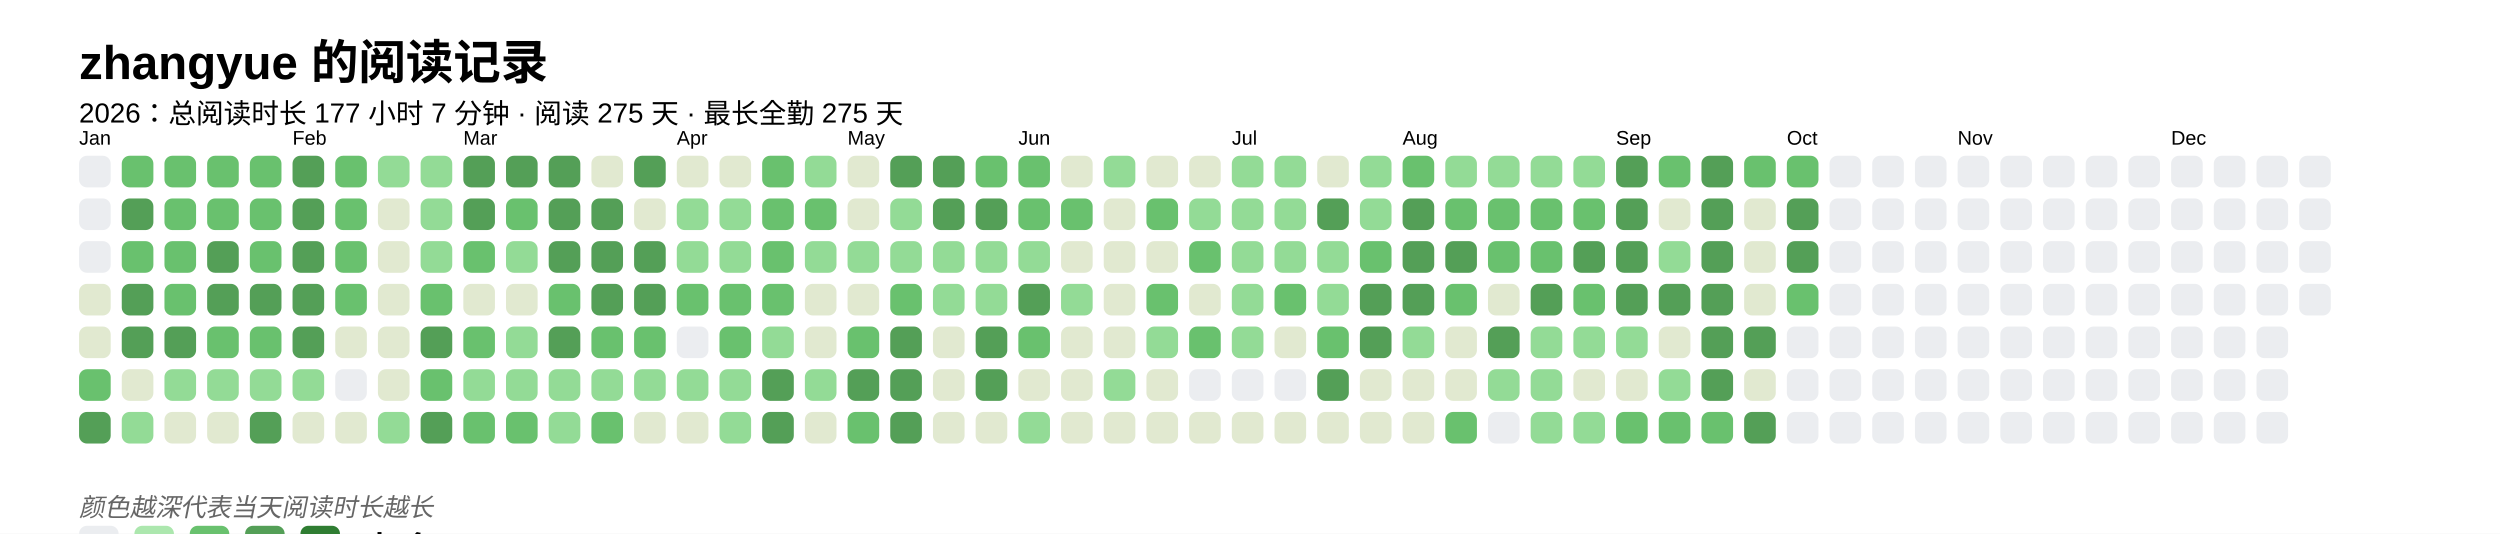
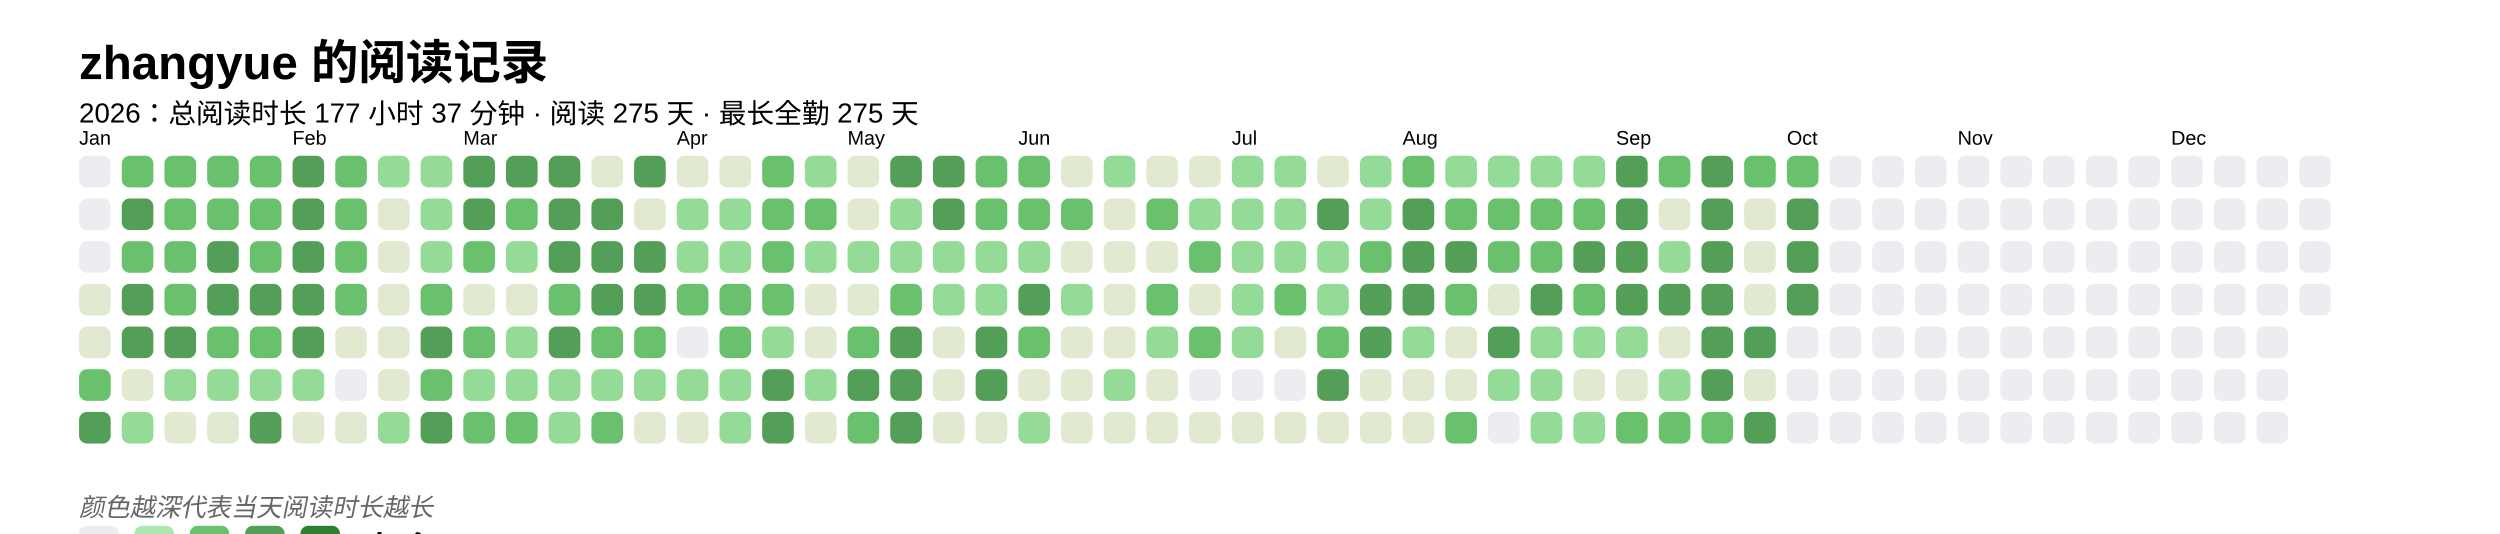
<svg xmlns="http://www.w3.org/2000/svg" baseProfile="full" height="67.5mm" version="1.1" viewBox="0,0,316.2,67.5" width="316.2mm">
  <defs />
  <rect fill="#FFFFFF" height="67.5" width="316.2" x="0" y="0" />
  <text fill="#000000" style="font-size:6px; font-family:Arial; font-weight:bold;" x="10" y="10">zhangyue 的阅读记录</text>
-   <text fill="#000000" style="font-size:3.5px; font-family:Arial;" x="10" y="15.5">2026：总阅读时长 177 小时 7 分钟 · 阅读 275 天 · 最长全勤 275 天</text>
+   <text fill="#000000" style="font-size:3.5px; font-family:Arial;" x="10" y="15.5">2026：总阅读时长 177 小时 37 分钟 · 阅读 275 天 · 最长全勤 275 天</text>
  <text fill="#000000" style="font-size:2.5px; font-family:Arial" x="10" y="18.3">Jan</text>
  <rect fill="#EBEDF0" height="4" rx="1" ry="1" width="4" x="10" y="19.7" />
  <rect fill="#EBEDF0" height="4" rx="1" ry="1" width="4" x="10" y="25.1" />
  <rect fill="#EBEDF0" height="4" rx="1" ry="1" width="4" x="10" y="30.5" />
  <rect fill="#e1e9d0" height="4" rx="1" ry="1" width="4" x="10" y="35.9" />
  <rect fill="#e1e9d0" height="4" rx="1" ry="1" width="4" x="10" y="41.3" />
  <rect fill="#69C16E" height="4" rx="1" ry="1" width="4" x="10" y="46.7" />
  <rect fill="#549F57" height="4" rx="1" ry="1" width="4" x="10" y="52.1" />
  <rect fill="#69C16E" height="4" rx="1" ry="1" width="4" x="15.4" y="19.7" />
  <rect fill="#549F57" height="4" rx="1" ry="1" width="4" x="15.4" y="25.1" />
  <rect fill="#69C16E" height="4" rx="1" ry="1" width="4" x="15.4" y="30.5" />
  <rect fill="#549F57" height="4" rx="1" ry="1" width="4" x="15.4" y="35.9" />
  <rect fill="#549F57" height="4" rx="1" ry="1" width="4" x="15.4" y="41.3" />
  <rect fill="#e1e9d0" height="4" rx="1" ry="1" width="4" x="15.4" y="46.7" />
  <rect fill="#93db96" height="4" rx="1" ry="1" width="4" x="15.4" y="52.1" />
  <rect fill="#69C16E" height="4" rx="1" ry="1" width="4" x="20.8" y="19.7" />
  <rect fill="#69C16E" height="4" rx="1" ry="1" width="4" x="20.8" y="25.1" />
  <rect fill="#69C16E" height="4" rx="1" ry="1" width="4" x="20.8" y="30.5" />
  <rect fill="#69C16E" height="4" rx="1" ry="1" width="4" x="20.8" y="35.9" />
  <rect fill="#549F57" height="4" rx="1" ry="1" width="4" x="20.8" y="41.3" />
  <rect fill="#93db96" height="4" rx="1" ry="1" width="4" x="20.8" y="46.7" />
  <rect fill="#e1e9d0" height="4" rx="1" ry="1" width="4" x="20.8" y="52.1" />
  <rect fill="#69C16E" height="4" rx="1" ry="1" width="4" x="26.2" y="19.7" />
  <rect fill="#69C16E" height="4" rx="1" ry="1" width="4" x="26.2" y="25.1" />
  <rect fill="#549F57" height="4" rx="1" ry="1" width="4" x="26.2" y="30.5" />
  <rect fill="#549F57" height="4" rx="1" ry="1" width="4" x="26.2" y="35.9" />
  <rect fill="#69C16E" height="4" rx="1" ry="1" width="4" x="26.2" y="41.3" />
  <rect fill="#93db96" height="4" rx="1" ry="1" width="4" x="26.2" y="46.7" />
  <rect fill="#e1e9d0" height="4" rx="1" ry="1" width="4" x="26.2" y="52.1" />
  <rect fill="#69C16E" height="4" rx="1" ry="1" width="4" x="31.6" y="19.7" />
  <rect fill="#69C16E" height="4" rx="1" ry="1" width="4" x="31.6" y="25.1" />
  <rect fill="#69C16E" height="4" rx="1" ry="1" width="4" x="31.6" y="30.5" />
  <rect fill="#549F57" height="4" rx="1" ry="1" width="4" x="31.6" y="35.9" />
  <rect fill="#69C16E" height="4" rx="1" ry="1" width="4" x="31.6" y="41.3" />
  <rect fill="#93db96" height="4" rx="1" ry="1" width="4" x="31.6" y="46.7" />
  <rect fill="#549F57" height="4" rx="1" ry="1" width="4" x="31.6" y="52.1" />
  <text fill="#000000" style="font-size:2.5px; font-family:Arial" x="37.0" y="18.3">Feb</text>
  <rect fill="#549F57" height="4" rx="1" ry="1" width="4" x="37.0" y="19.7" />
  <rect fill="#549F57" height="4" rx="1" ry="1" width="4" x="37.0" y="25.1" />
  <rect fill="#549F57" height="4" rx="1" ry="1" width="4" x="37.0" y="30.5" />
  <rect fill="#549F57" height="4" rx="1" ry="1" width="4" x="37.0" y="35.9" />
  <rect fill="#549F57" height="4" rx="1" ry="1" width="4" x="37.0" y="41.3" />
  <rect fill="#93db96" height="4" rx="1" ry="1" width="4" x="37.0" y="46.7" />
  <rect fill="#e1e9d0" height="4" rx="1" ry="1" width="4" x="37.0" y="52.1" />
  <rect fill="#69C16E" height="4" rx="1" ry="1" width="4" x="42.4" y="19.7" />
  <rect fill="#69C16E" height="4" rx="1" ry="1" width="4" x="42.4" y="25.1" />
  <rect fill="#69C16E" height="4" rx="1" ry="1" width="4" x="42.4" y="30.5" />
  <rect fill="#69C16E" height="4" rx="1" ry="1" width="4" x="42.4" y="35.9" />
  <rect fill="#e1e9d0" height="4" rx="1" ry="1" width="4" x="42.4" y="41.3" />
  <rect fill="#EBEDF0" height="4" rx="1" ry="1" width="4" x="42.4" y="46.7" />
  <rect fill="#e1e9d0" height="4" rx="1" ry="1" width="4" x="42.4" y="52.1" />
  <rect fill="#93db96" height="4" rx="1" ry="1" width="4" x="47.8" y="19.7" />
  <rect fill="#e1e9d0" height="4" rx="1" ry="1" width="4" x="47.8" y="25.1" />
  <rect fill="#e1e9d0" height="4" rx="1" ry="1" width="4" x="47.8" y="30.5" />
  <rect fill="#e1e9d0" height="4" rx="1" ry="1" width="4" x="47.8" y="35.9" />
  <rect fill="#e1e9d0" height="4" rx="1" ry="1" width="4" x="47.8" y="41.3" />
  <rect fill="#e1e9d0" height="4" rx="1" ry="1" width="4" x="47.8" y="46.7" />
  <rect fill="#93db96" height="4" rx="1" ry="1" width="4" x="47.8" y="52.1" />
  <rect fill="#93db96" height="4" rx="1" ry="1" width="4" x="53.2" y="19.7" />
  <rect fill="#93db96" height="4" rx="1" ry="1" width="4" x="53.2" y="25.1" />
  <rect fill="#93db96" height="4" rx="1" ry="1" width="4" x="53.2" y="30.5" />
  <rect fill="#69C16E" height="4" rx="1" ry="1" width="4" x="53.2" y="35.9" />
  <rect fill="#549F57" height="4" rx="1" ry="1" width="4" x="53.2" y="41.3" />
  <rect fill="#69C16E" height="4" rx="1" ry="1" width="4" x="53.2" y="46.7" />
  <rect fill="#549F57" height="4" rx="1" ry="1" width="4" x="53.2" y="52.1" />
  <text fill="#000000" style="font-size:2.5px; font-family:Arial" x="58.6" y="18.3">Mar</text>
  <rect fill="#549F57" height="4" rx="1" ry="1" width="4" x="58.6" y="19.7" />
  <rect fill="#549F57" height="4" rx="1" ry="1" width="4" x="58.6" y="25.1" />
  <rect fill="#69C16E" height="4" rx="1" ry="1" width="4" x="58.6" y="30.5" />
  <rect fill="#e1e9d0" height="4" rx="1" ry="1" width="4" x="58.6" y="35.9" />
  <rect fill="#69C16E" height="4" rx="1" ry="1" width="4" x="58.6" y="41.3" />
  <rect fill="#93db96" height="4" rx="1" ry="1" width="4" x="58.6" y="46.7" />
  <rect fill="#69C16E" height="4" rx="1" ry="1" width="4" x="58.6" y="52.1" />
  <rect fill="#549F57" height="4" rx="1" ry="1" width="4" x="64" y="19.7" />
  <rect fill="#69C16E" height="4" rx="1" ry="1" width="4" x="64" y="25.1" />
  <rect fill="#93db96" height="4" rx="1" ry="1" width="4" x="64" y="30.5" />
  <rect fill="#e1e9d0" height="4" rx="1" ry="1" width="4" x="64" y="35.9" />
  <rect fill="#93db96" height="4" rx="1" ry="1" width="4" x="64" y="41.3" />
  <rect fill="#93db96" height="4" rx="1" ry="1" width="4" x="64" y="46.7" />
  <rect fill="#69C16E" height="4" rx="1" ry="1" width="4" x="64" y="52.1" />
  <rect fill="#549F57" height="4" rx="1" ry="1" width="4" x="69.4" y="19.7" />
  <rect fill="#549F57" height="4" rx="1" ry="1" width="4" x="69.4" y="25.1" />
  <rect fill="#549F57" height="4" rx="1" ry="1" width="4" x="69.4" y="30.5" />
  <rect fill="#69C16E" height="4" rx="1" ry="1" width="4" x="69.4" y="35.9" />
  <rect fill="#549F57" height="4" rx="1" ry="1" width="4" x="69.4" y="41.3" />
  <rect fill="#93db96" height="4" rx="1" ry="1" width="4" x="69.4" y="46.7" />
  <rect fill="#93db96" height="4" rx="1" ry="1" width="4" x="69.4" y="52.1" />
  <rect fill="#e1e9d0" height="4" rx="1" ry="1" width="4" x="74.8" y="19.7" />
  <rect fill="#549F57" height="4" rx="1" ry="1" width="4" x="74.8" y="25.1" />
  <rect fill="#549F57" height="4" rx="1" ry="1" width="4" x="74.8" y="30.5" />
  <rect fill="#549F57" height="4" rx="1" ry="1" width="4" x="74.8" y="35.9" />
  <rect fill="#69C16E" height="4" rx="1" ry="1" width="4" x="74.8" y="41.3" />
  <rect fill="#93db96" height="4" rx="1" ry="1" width="4" x="74.8" y="46.7" />
  <rect fill="#69C16E" height="4" rx="1" ry="1" width="4" x="74.8" y="52.1" />
  <rect fill="#549F57" height="4" rx="1" ry="1" width="4" x="80.2" y="19.7" />
  <rect fill="#e1e9d0" height="4" rx="1" ry="1" width="4" x="80.2" y="25.1" />
  <rect fill="#549F57" height="4" rx="1" ry="1" width="4" x="80.2" y="30.5" />
  <rect fill="#549F57" height="4" rx="1" ry="1" width="4" x="80.2" y="35.9" />
  <rect fill="#69C16E" height="4" rx="1" ry="1" width="4" x="80.2" y="41.3" />
  <rect fill="#93db96" height="4" rx="1" ry="1" width="4" x="80.2" y="46.7" />
  <rect fill="#e1e9d0" height="4" rx="1" ry="1" width="4" x="80.2" y="52.1" />
  <text fill="#000000" style="font-size:2.5px; font-family:Arial" x="85.6" y="18.3">Apr</text>
  <rect fill="#e1e9d0" height="4" rx="1" ry="1" width="4" x="85.6" y="19.7" />
  <rect fill="#93db96" height="4" rx="1" ry="1" width="4" x="85.6" y="25.1" />
  <rect fill="#93db96" height="4" rx="1" ry="1" width="4" x="85.6" y="30.5" />
  <rect fill="#69C16E" height="4" rx="1" ry="1" width="4" x="85.6" y="35.9" />
  <rect fill="#EBEDF0" height="4" rx="1" ry="1" width="4" x="85.6" y="41.3" />
  <rect fill="#93db96" height="4" rx="1" ry="1" width="4" x="85.6" y="46.7" />
  <rect fill="#e1e9d0" height="4" rx="1" ry="1" width="4" x="85.6" y="52.1" />
  <rect fill="#e1e9d0" height="4" rx="1" ry="1" width="4" x="91" y="19.7" />
  <rect fill="#93db96" height="4" rx="1" ry="1" width="4" x="91" y="25.1" />
  <rect fill="#93db96" height="4" rx="1" ry="1" width="4" x="91" y="30.5" />
  <rect fill="#69C16E" height="4" rx="1" ry="1" width="4" x="91" y="35.9" />
  <rect fill="#69C16E" height="4" rx="1" ry="1" width="4" x="91" y="41.3" />
  <rect fill="#93db96" height="4" rx="1" ry="1" width="4" x="91" y="46.7" />
  <rect fill="#93db96" height="4" rx="1" ry="1" width="4" x="91" y="52.1" />
  <rect fill="#69C16E" height="4" rx="1" ry="1" width="4" x="96.4" y="19.7" />
  <rect fill="#69C16E" height="4" rx="1" ry="1" width="4" x="96.4" y="25.1" />
  <rect fill="#69C16E" height="4" rx="1" ry="1" width="4" x="96.4" y="30.5" />
  <rect fill="#69C16E" height="4" rx="1" ry="1" width="4" x="96.4" y="35.9" />
  <rect fill="#93db96" height="4" rx="1" ry="1" width="4" x="96.4" y="41.3" />
  <rect fill="#549F57" height="4" rx="1" ry="1" width="4" x="96.4" y="46.7" />
  <rect fill="#549F57" height="4" rx="1" ry="1" width="4" x="96.4" y="52.1" />
  <rect fill="#93db96" height="4" rx="1" ry="1" width="4" x="101.8" y="19.7" />
  <rect fill="#69C16E" height="4" rx="1" ry="1" width="4" x="101.8" y="25.1" />
  <rect fill="#93db96" height="4" rx="1" ry="1" width="4" x="101.8" y="30.5" />
  <rect fill="#e1e9d0" height="4" rx="1" ry="1" width="4" x="101.8" y="35.9" />
  <rect fill="#e1e9d0" height="4" rx="1" ry="1" width="4" x="101.8" y="41.3" />
  <rect fill="#93db96" height="4" rx="1" ry="1" width="4" x="101.8" y="46.7" />
  <rect fill="#e1e9d0" height="4" rx="1" ry="1" width="4" x="101.8" y="52.1" />
  <text fill="#000000" style="font-size:2.5px; font-family:Arial" x="107.2" y="18.3">May</text>
  <rect fill="#e1e9d0" height="4" rx="1" ry="1" width="4" x="107.2" y="19.7" />
  <rect fill="#e1e9d0" height="4" rx="1" ry="1" width="4" x="107.2" y="25.1" />
  <rect fill="#93db96" height="4" rx="1" ry="1" width="4" x="107.2" y="30.5" />
  <rect fill="#e1e9d0" height="4" rx="1" ry="1" width="4" x="107.2" y="35.9" />
  <rect fill="#69C16E" height="4" rx="1" ry="1" width="4" x="107.2" y="41.3" />
  <rect fill="#549F57" height="4" rx="1" ry="1" width="4" x="107.2" y="46.7" />
  <rect fill="#69C16E" height="4" rx="1" ry="1" width="4" x="107.2" y="52.1" />
  <rect fill="#549F57" height="4" rx="1" ry="1" width="4" x="112.6" y="19.7" />
  <rect fill="#93db96" height="4" rx="1" ry="1" width="4" x="112.6" y="25.1" />
  <rect fill="#93db96" height="4" rx="1" ry="1" width="4" x="112.6" y="30.5" />
  <rect fill="#69C16E" height="4" rx="1" ry="1" width="4" x="112.6" y="35.9" />
  <rect fill="#549F57" height="4" rx="1" ry="1" width="4" x="112.6" y="41.3" />
  <rect fill="#549F57" height="4" rx="1" ry="1" width="4" x="112.6" y="46.7" />
  <rect fill="#549F57" height="4" rx="1" ry="1" width="4" x="112.6" y="52.1" />
  <rect fill="#549F57" height="4" rx="1" ry="1" width="4" x="118" y="19.7" />
  <rect fill="#549F57" height="4" rx="1" ry="1" width="4" x="118" y="25.1" />
  <rect fill="#93db96" height="4" rx="1" ry="1" width="4" x="118" y="30.5" />
  <rect fill="#93db96" height="4" rx="1" ry="1" width="4" x="118" y="35.9" />
  <rect fill="#e1e9d0" height="4" rx="1" ry="1" width="4" x="118" y="41.3" />
  <rect fill="#e1e9d0" height="4" rx="1" ry="1" width="4" x="118" y="46.7" />
  <rect fill="#e1e9d0" height="4" rx="1" ry="1" width="4" x="118" y="52.1" />
  <rect fill="#69C16E" height="4" rx="1" ry="1" width="4" x="123.4" y="19.7" />
-   <rect fill="#549F57" height="4" rx="1" ry="1" width="4" x="123.4" y="25.1" />
+   <rect fill="#69C16E" height="4" rx="1" ry="1" width="4" x="123.4" y="25.1" />
  <rect fill="#93db96" height="4" rx="1" ry="1" width="4" x="123.4" y="30.5" />
  <rect fill="#93db96" height="4" rx="1" ry="1" width="4" x="123.4" y="35.9" />
  <rect fill="#549F57" height="4" rx="1" ry="1" width="4" x="123.4" y="41.3" />
  <rect fill="#549F57" height="4" rx="1" ry="1" width="4" x="123.4" y="46.7" />
  <rect fill="#e1e9d0" height="4" rx="1" ry="1" width="4" x="123.4" y="52.1" />
  <text fill="#000000" style="font-size:2.5px; font-family:Arial" x="128.8" y="18.3">Jun</text>
  <rect fill="#69C16E" height="4" rx="1" ry="1" width="4" x="128.8" y="19.7" />
  <rect fill="#69C16E" height="4" rx="1" ry="1" width="4" x="128.8" y="25.1" />
  <rect fill="#93db96" height="4" rx="1" ry="1" width="4" x="128.8" y="30.5" />
  <rect fill="#549F57" height="4" rx="1" ry="1" width="4" x="128.8" y="35.9" />
  <rect fill="#69C16E" height="4" rx="1" ry="1" width="4" x="128.8" y="41.3" />
  <rect fill="#e1e9d0" height="4" rx="1" ry="1" width="4" x="128.8" y="46.7" />
  <rect fill="#93db96" height="4" rx="1" ry="1" width="4" x="128.8" y="52.1" />
  <rect fill="#e1e9d0" height="4" rx="1" ry="1" width="4" x="134.2" y="19.7" />
  <rect fill="#69C16E" height="4" rx="1" ry="1" width="4" x="134.2" y="25.1" />
  <rect fill="#e1e9d0" height="4" rx="1" ry="1" width="4" x="134.2" y="30.5" />
  <rect fill="#93db96" height="4" rx="1" ry="1" width="4" x="134.2" y="35.9" />
  <rect fill="#e1e9d0" height="4" rx="1" ry="1" width="4" x="134.2" y="41.3" />
  <rect fill="#e1e9d0" height="4" rx="1" ry="1" width="4" x="134.2" y="46.7" />
  <rect fill="#e1e9d0" height="4" rx="1" ry="1" width="4" x="134.2" y="52.1" />
  <rect fill="#93db96" height="4" rx="1" ry="1" width="4" x="139.6" y="19.7" />
  <rect fill="#e1e9d0" height="4" rx="1" ry="1" width="4" x="139.6" y="25.1" />
  <rect fill="#e1e9d0" height="4" rx="1" ry="1" width="4" x="139.6" y="30.5" />
  <rect fill="#e1e9d0" height="4" rx="1" ry="1" width="4" x="139.6" y="35.9" />
  <rect fill="#e1e9d0" height="4" rx="1" ry="1" width="4" x="139.6" y="41.3" />
  <rect fill="#93db96" height="4" rx="1" ry="1" width="4" x="139.6" y="46.7" />
  <rect fill="#e1e9d0" height="4" rx="1" ry="1" width="4" x="139.6" y="52.1" />
  <rect fill="#e1e9d0" height="4" rx="1" ry="1" width="4" x="145" y="19.7" />
  <rect fill="#69C16E" height="4" rx="1" ry="1" width="4" x="145" y="25.1" />
  <rect fill="#e1e9d0" height="4" rx="1" ry="1" width="4" x="145" y="30.5" />
  <rect fill="#69C16E" height="4" rx="1" ry="1" width="4" x="145" y="35.9" />
  <rect fill="#93db96" height="4" rx="1" ry="1" width="4" x="145" y="41.3" />
  <rect fill="#e1e9d0" height="4" rx="1" ry="1" width="4" x="145" y="46.7" />
  <rect fill="#e1e9d0" height="4" rx="1" ry="1" width="4" x="145" y="52.1" />
  <rect fill="#e1e9d0" height="4" rx="1" ry="1" width="4" x="150.4" y="19.7" />
  <rect fill="#93db96" height="4" rx="1" ry="1" width="4" x="150.4" y="25.1" />
  <rect fill="#69C16E" height="4" rx="1" ry="1" width="4" x="150.4" y="30.5" />
  <rect fill="#e1e9d0" height="4" rx="1" ry="1" width="4" x="150.4" y="35.9" />
  <rect fill="#69C16E" height="4" rx="1" ry="1" width="4" x="150.4" y="41.3" />
  <rect fill="#EBEDF0" height="4" rx="1" ry="1" width="4" x="150.4" y="46.7" />
  <rect fill="#e1e9d0" height="4" rx="1" ry="1" width="4" x="150.4" y="52.1" />
  <text fill="#000000" style="font-size:2.5px; font-family:Arial" x="155.8" y="18.3">Jul</text>
  <rect fill="#93db96" height="4" rx="1" ry="1" width="4" x="155.8" y="19.7" />
  <rect fill="#93db96" height="4" rx="1" ry="1" width="4" x="155.8" y="25.1" />
  <rect fill="#93db96" height="4" rx="1" ry="1" width="4" x="155.8" y="30.5" />
  <rect fill="#93db96" height="4" rx="1" ry="1" width="4" x="155.8" y="35.9" />
  <rect fill="#93db96" height="4" rx="1" ry="1" width="4" x="155.8" y="41.3" />
  <rect fill="#EBEDF0" height="4" rx="1" ry="1" width="4" x="155.8" y="46.7" />
  <rect fill="#e1e9d0" height="4" rx="1" ry="1" width="4" x="155.8" y="52.1" />
  <rect fill="#93db96" height="4" rx="1" ry="1" width="4" x="161.2" y="19.7" />
  <rect fill="#93db96" height="4" rx="1" ry="1" width="4" x="161.2" y="25.1" />
  <rect fill="#93db96" height="4" rx="1" ry="1" width="4" x="161.2" y="30.5" />
  <rect fill="#69C16E" height="4" rx="1" ry="1" width="4" x="161.2" y="35.9" />
  <rect fill="#e1e9d0" height="4" rx="1" ry="1" width="4" x="161.2" y="41.3" />
  <rect fill="#EBEDF0" height="4" rx="1" ry="1" width="4" x="161.2" y="46.7" />
  <rect fill="#e1e9d0" height="4" rx="1" ry="1" width="4" x="161.2" y="52.1" />
  <rect fill="#e1e9d0" height="4" rx="1" ry="1" width="4" x="166.6" y="19.7" />
  <rect fill="#549F57" height="4" rx="1" ry="1" width="4" x="166.6" y="25.1" />
  <rect fill="#93db96" height="4" rx="1" ry="1" width="4" x="166.6" y="30.5" />
  <rect fill="#93db96" height="4" rx="1" ry="1" width="4" x="166.6" y="35.9" />
  <rect fill="#69C16E" height="4" rx="1" ry="1" width="4" x="166.6" y="41.3" />
  <rect fill="#549F57" height="4" rx="1" ry="1" width="4" x="166.6" y="46.7" />
  <rect fill="#e1e9d0" height="4" rx="1" ry="1" width="4" x="166.6" y="52.1" />
  <rect fill="#93db96" height="4" rx="1" ry="1" width="4" x="172" y="19.7" />
  <rect fill="#93db96" height="4" rx="1" ry="1" width="4" x="172" y="25.1" />
  <rect fill="#69C16E" height="4" rx="1" ry="1" width="4" x="172" y="30.5" />
  <rect fill="#549F57" height="4" rx="1" ry="1" width="4" x="172" y="35.9" />
  <rect fill="#549F57" height="4" rx="1" ry="1" width="4" x="172" y="41.3" />
  <rect fill="#e1e9d0" height="4" rx="1" ry="1" width="4" x="172" y="46.7" />
  <rect fill="#e1e9d0" height="4" rx="1" ry="1" width="4" x="172" y="52.1" />
  <text fill="#000000" style="font-size:2.5px; font-family:Arial" x="177.4" y="18.3">Aug</text>
  <rect fill="#69C16E" height="4" rx="1" ry="1" width="4" x="177.4" y="19.7" />
  <rect fill="#549F57" height="4" rx="1" ry="1" width="4" x="177.4" y="25.1" />
  <rect fill="#549F57" height="4" rx="1" ry="1" width="4" x="177.4" y="30.5" />
  <rect fill="#549F57" height="4" rx="1" ry="1" width="4" x="177.4" y="35.9" />
  <rect fill="#93db96" height="4" rx="1" ry="1" width="4" x="177.4" y="41.3" />
  <rect fill="#e1e9d0" height="4" rx="1" ry="1" width="4" x="177.4" y="46.7" />
  <rect fill="#e1e9d0" height="4" rx="1" ry="1" width="4" x="177.4" y="52.1" />
  <rect fill="#93db96" height="4" rx="1" ry="1" width="4" x="182.8" y="19.7" />
  <rect fill="#69C16E" height="4" rx="1" ry="1" width="4" x="182.8" y="25.1" />
  <rect fill="#549F57" height="4" rx="1" ry="1" width="4" x="182.8" y="30.5" />
  <rect fill="#69C16E" height="4" rx="1" ry="1" width="4" x="182.8" y="35.9" />
  <rect fill="#e1e9d0" height="4" rx="1" ry="1" width="4" x="182.8" y="41.3" />
  <rect fill="#e1e9d0" height="4" rx="1" ry="1" width="4" x="182.8" y="46.7" />
  <rect fill="#69C16E" height="4" rx="1" ry="1" width="4" x="182.8" y="52.1" />
  <rect fill="#93db96" height="4" rx="1" ry="1" width="4" x="188.2" y="19.7" />
  <rect fill="#69C16E" height="4" rx="1" ry="1" width="4" x="188.2" y="25.1" />
  <rect fill="#69C16E" height="4" rx="1" ry="1" width="4" x="188.2" y="30.5" />
  <rect fill="#e1e9d0" height="4" rx="1" ry="1" width="4" x="188.2" y="35.9" />
  <rect fill="#549F57" height="4" rx="1" ry="1" width="4" x="188.2" y="41.3" />
  <rect fill="#93db96" height="4" rx="1" ry="1" width="4" x="188.2" y="46.7" />
  <rect fill="#EBEDF0" height="4" rx="1" ry="1" width="4" x="188.2" y="52.1" />
  <rect fill="#93db96" height="4" rx="1" ry="1" width="4" x="193.6" y="19.7" />
  <rect fill="#69C16E" height="4" rx="1" ry="1" width="4" x="193.6" y="25.1" />
  <rect fill="#69C16E" height="4" rx="1" ry="1" width="4" x="193.6" y="30.5" />
  <rect fill="#549F57" height="4" rx="1" ry="1" width="4" x="193.6" y="35.9" />
  <rect fill="#93db96" height="4" rx="1" ry="1" width="4" x="193.6" y="41.3" />
  <rect fill="#93db96" height="4" rx="1" ry="1" width="4" x="193.6" y="46.7" />
  <rect fill="#93db96" height="4" rx="1" ry="1" width="4" x="193.6" y="52.1" />
  <rect fill="#93db96" height="4" rx="1" ry="1" width="4" x="199" y="19.7" />
  <rect fill="#69C16E" height="4" rx="1" ry="1" width="4" x="199" y="25.1" />
  <rect fill="#549F57" height="4" rx="1" ry="1" width="4" x="199" y="30.5" />
  <rect fill="#69C16E" height="4" rx="1" ry="1" width="4" x="199" y="35.9" />
  <rect fill="#93db96" height="4" rx="1" ry="1" width="4" x="199" y="41.3" />
  <rect fill="#e1e9d0" height="4" rx="1" ry="1" width="4" x="199" y="46.7" />
  <rect fill="#93db96" height="4" rx="1" ry="1" width="4" x="199" y="52.1" />
  <text fill="#000000" style="font-size:2.5px; font-family:Arial" x="204.4" y="18.3">Sep</text>
  <rect fill="#549F57" height="4" rx="1" ry="1" width="4" x="204.4" y="19.7" />
  <rect fill="#549F57" height="4" rx="1" ry="1" width="4" x="204.4" y="25.1" />
  <rect fill="#549F57" height="4" rx="1" ry="1" width="4" x="204.4" y="30.5" />
  <rect fill="#549F57" height="4" rx="1" ry="1" width="4" x="204.4" y="35.9" />
  <rect fill="#93db96" height="4" rx="1" ry="1" width="4" x="204.4" y="41.3" />
  <rect fill="#e1e9d0" height="4" rx="1" ry="1" width="4" x="204.4" y="46.7" />
  <rect fill="#69C16E" height="4" rx="1" ry="1" width="4" x="204.4" y="52.1" />
  <rect fill="#69C16E" height="4" rx="1" ry="1" width="4" x="209.8" y="19.7" />
  <rect fill="#e1e9d0" height="4" rx="1" ry="1" width="4" x="209.8" y="25.1" />
  <rect fill="#93db96" height="4" rx="1" ry="1" width="4" x="209.8" y="30.5" />
  <rect fill="#549F57" height="4" rx="1" ry="1" width="4" x="209.8" y="35.9" />
  <rect fill="#e1e9d0" height="4" rx="1" ry="1" width="4" x="209.8" y="41.3" />
  <rect fill="#93db96" height="4" rx="1" ry="1" width="4" x="209.8" y="46.7" />
  <rect fill="#69C16E" height="4" rx="1" ry="1" width="4" x="209.8" y="52.1" />
  <rect fill="#549F57" height="4" rx="1" ry="1" width="4" x="215.2" y="19.7" />
  <rect fill="#549F57" height="4" rx="1" ry="1" width="4" x="215.2" y="25.1" />
  <rect fill="#549F57" height="4" rx="1" ry="1" width="4" x="215.2" y="30.5" />
  <rect fill="#549F57" height="4" rx="1" ry="1" width="4" x="215.2" y="35.9" />
  <rect fill="#549F57" height="4" rx="1" ry="1" width="4" x="215.2" y="41.3" />
  <rect fill="#549F57" height="4" rx="1" ry="1" width="4" x="215.2" y="46.7" />
  <rect fill="#69C16E" height="4" rx="1" ry="1" width="4" x="215.2" y="52.1" />
  <rect fill="#69C16E" height="4" rx="1" ry="1" width="4" x="220.6" y="19.7" />
  <rect fill="#e1e9d0" height="4" rx="1" ry="1" width="4" x="220.6" y="25.1" />
  <rect fill="#e1e9d0" height="4" rx="1" ry="1" width="4" x="220.6" y="30.5" />
  <rect fill="#e1e9d0" height="4" rx="1" ry="1" width="4" x="220.6" y="35.9" />
  <rect fill="#549F57" height="4" rx="1" ry="1" width="4" x="220.6" y="41.3" />
  <rect fill="#e1e9d0" height="4" rx="1" ry="1" width="4" x="220.6" y="46.7" />
  <rect fill="#549F57" height="4" rx="1" ry="1" width="4" x="220.6" y="52.1" />
  <text fill="#000000" style="font-size:2.5px; font-family:Arial" x="226" y="18.3">Oct</text>
  <rect fill="#69C16E" height="4" rx="1" ry="1" width="4" x="226" y="19.7" />
  <rect fill="#549F57" height="4" rx="1" ry="1" width="4" x="226" y="25.1" />
  <rect fill="#549F57" height="4" rx="1" ry="1" width="4" x="226" y="30.5" />
-   <rect fill="#69C16E" height="4" rx="1" ry="1" width="4" x="226" y="35.9" />
+   <rect fill="#549F57" height="4" rx="1" ry="1" width="4" x="226" y="35.9" />
  <rect fill="#EBEDF0" height="4" rx="1" ry="1" width="4" x="226" y="41.3" />
  <rect fill="#EBEDF0" height="4" rx="1" ry="1" width="4" x="226" y="46.7" />
  <rect fill="#EBEDF0" height="4" rx="1" ry="1" width="4" x="226" y="52.1" />
  <rect fill="#EBEDF0" height="4" rx="1" ry="1" width="4" x="231.4" y="19.7" />
  <rect fill="#EBEDF0" height="4" rx="1" ry="1" width="4" x="231.4" y="25.1" />
  <rect fill="#EBEDF0" height="4" rx="1" ry="1" width="4" x="231.4" y="30.5" />
  <rect fill="#EBEDF0" height="4" rx="1" ry="1" width="4" x="231.4" y="35.9" />
  <rect fill="#EBEDF0" height="4" rx="1" ry="1" width="4" x="231.4" y="41.3" />
  <rect fill="#EBEDF0" height="4" rx="1" ry="1" width="4" x="231.4" y="46.7" />
  <rect fill="#EBEDF0" height="4" rx="1" ry="1" width="4" x="231.4" y="52.1" />
  <rect fill="#EBEDF0" height="4" rx="1" ry="1" width="4" x="236.8" y="19.7" />
  <rect fill="#EBEDF0" height="4" rx="1" ry="1" width="4" x="236.8" y="25.1" />
  <rect fill="#EBEDF0" height="4" rx="1" ry="1" width="4" x="236.8" y="30.5" />
  <rect fill="#EBEDF0" height="4" rx="1" ry="1" width="4" x="236.8" y="35.9" />
  <rect fill="#EBEDF0" height="4" rx="1" ry="1" width="4" x="236.8" y="41.3" />
  <rect fill="#EBEDF0" height="4" rx="1" ry="1" width="4" x="236.8" y="46.7" />
  <rect fill="#EBEDF0" height="4" rx="1" ry="1" width="4" x="236.8" y="52.1" />
  <rect fill="#EBEDF0" height="4" rx="1" ry="1" width="4" x="242.2" y="19.7" />
  <rect fill="#EBEDF0" height="4" rx="1" ry="1" width="4" x="242.2" y="25.1" />
  <rect fill="#EBEDF0" height="4" rx="1" ry="1" width="4" x="242.2" y="30.5" />
  <rect fill="#EBEDF0" height="4" rx="1" ry="1" width="4" x="242.2" y="35.9" />
  <rect fill="#EBEDF0" height="4" rx="1" ry="1" width="4" x="242.2" y="41.3" />
  <rect fill="#EBEDF0" height="4" rx="1" ry="1" width="4" x="242.2" y="46.7" />
  <rect fill="#EBEDF0" height="4" rx="1" ry="1" width="4" x="242.2" y="52.1" />
  <text fill="#000000" style="font-size:2.5px; font-family:Arial" x="247.6" y="18.3">Nov</text>
  <rect fill="#EBEDF0" height="4" rx="1" ry="1" width="4" x="247.6" y="19.7" />
  <rect fill="#EBEDF0" height="4" rx="1" ry="1" width="4" x="247.6" y="25.1" />
  <rect fill="#EBEDF0" height="4" rx="1" ry="1" width="4" x="247.6" y="30.5" />
  <rect fill="#EBEDF0" height="4" rx="1" ry="1" width="4" x="247.6" y="35.9" />
  <rect fill="#EBEDF0" height="4" rx="1" ry="1" width="4" x="247.6" y="41.3" />
  <rect fill="#EBEDF0" height="4" rx="1" ry="1" width="4" x="247.6" y="46.7" />
  <rect fill="#EBEDF0" height="4" rx="1" ry="1" width="4" x="247.6" y="52.1" />
  <rect fill="#EBEDF0" height="4" rx="1" ry="1" width="4" x="253" y="19.7" />
  <rect fill="#EBEDF0" height="4" rx="1" ry="1" width="4" x="253" y="25.1" />
  <rect fill="#EBEDF0" height="4" rx="1" ry="1" width="4" x="253" y="30.5" />
  <rect fill="#EBEDF0" height="4" rx="1" ry="1" width="4" x="253" y="35.9" />
  <rect fill="#EBEDF0" height="4" rx="1" ry="1" width="4" x="253" y="41.3" />
  <rect fill="#EBEDF0" height="4" rx="1" ry="1" width="4" x="253" y="46.7" />
  <rect fill="#EBEDF0" height="4" rx="1" ry="1" width="4" x="253" y="52.1" />
  <rect fill="#EBEDF0" height="4" rx="1" ry="1" width="4" x="258.4" y="19.7" />
  <rect fill="#EBEDF0" height="4" rx="1" ry="1" width="4" x="258.4" y="25.1" />
  <rect fill="#EBEDF0" height="4" rx="1" ry="1" width="4" x="258.4" y="30.5" />
  <rect fill="#EBEDF0" height="4" rx="1" ry="1" width="4" x="258.4" y="35.9" />
  <rect fill="#EBEDF0" height="4" rx="1" ry="1" width="4" x="258.4" y="41.3" />
  <rect fill="#EBEDF0" height="4" rx="1" ry="1" width="4" x="258.4" y="46.7" />
  <rect fill="#EBEDF0" height="4" rx="1" ry="1" width="4" x="258.4" y="52.1" />
  <rect fill="#EBEDF0" height="4" rx="1" ry="1" width="4" x="263.8" y="19.7" />
  <rect fill="#EBEDF0" height="4" rx="1" ry="1" width="4" x="263.8" y="25.1" />
  <rect fill="#EBEDF0" height="4" rx="1" ry="1" width="4" x="263.8" y="30.5" />
  <rect fill="#EBEDF0" height="4" rx="1" ry="1" width="4" x="263.8" y="35.9" />
  <rect fill="#EBEDF0" height="4" rx="1" ry="1" width="4" x="263.8" y="41.3" />
  <rect fill="#EBEDF0" height="4" rx="1" ry="1" width="4" x="263.8" y="46.7" />
  <rect fill="#EBEDF0" height="4" rx="1" ry="1" width="4" x="263.8" y="52.1" />
  <rect fill="#EBEDF0" height="4" rx="1" ry="1" width="4" x="269.2" y="19.7" />
  <rect fill="#EBEDF0" height="4" rx="1" ry="1" width="4" x="269.2" y="25.1" />
  <rect fill="#EBEDF0" height="4" rx="1" ry="1" width="4" x="269.2" y="30.5" />
  <rect fill="#EBEDF0" height="4" rx="1" ry="1" width="4" x="269.2" y="35.9" />
  <rect fill="#EBEDF0" height="4" rx="1" ry="1" width="4" x="269.2" y="41.3" />
  <rect fill="#EBEDF0" height="4" rx="1" ry="1" width="4" x="269.2" y="46.7" />
  <rect fill="#EBEDF0" height="4" rx="1" ry="1" width="4" x="269.2" y="52.1" />
  <text fill="#000000" style="font-size:2.5px; font-family:Arial" x="274.6" y="18.3">Dec</text>
  <rect fill="#EBEDF0" height="4" rx="1" ry="1" width="4" x="274.6" y="19.7" />
  <rect fill="#EBEDF0" height="4" rx="1" ry="1" width="4" x="274.6" y="25.1" />
  <rect fill="#EBEDF0" height="4" rx="1" ry="1" width="4" x="274.6" y="30.5" />
  <rect fill="#EBEDF0" height="4" rx="1" ry="1" width="4" x="274.6" y="35.9" />
  <rect fill="#EBEDF0" height="4" rx="1" ry="1" width="4" x="274.6" y="41.3" />
  <rect fill="#EBEDF0" height="4" rx="1" ry="1" width="4" x="274.6" y="46.7" />
  <rect fill="#EBEDF0" height="4" rx="1" ry="1" width="4" x="274.6" y="52.1" />
  <rect fill="#EBEDF0" height="4" rx="1" ry="1" width="4" x="280" y="19.7" />
  <rect fill="#EBEDF0" height="4" rx="1" ry="1" width="4" x="280" y="25.1" />
  <rect fill="#EBEDF0" height="4" rx="1" ry="1" width="4" x="280" y="30.5" />
  <rect fill="#EBEDF0" height="4" rx="1" ry="1" width="4" x="280" y="35.9" />
  <rect fill="#EBEDF0" height="4" rx="1" ry="1" width="4" x="280" y="41.3" />
  <rect fill="#EBEDF0" height="4" rx="1" ry="1" width="4" x="280" y="46.7" />
  <rect fill="#EBEDF0" height="4" rx="1" ry="1" width="4" x="280" y="52.1" />
  <rect fill="#EBEDF0" height="4" rx="1" ry="1" width="4" x="285.4" y="19.7" />
  <rect fill="#EBEDF0" height="4" rx="1" ry="1" width="4" x="285.4" y="25.1" />
  <rect fill="#EBEDF0" height="4" rx="1" ry="1" width="4" x="285.4" y="30.5" />
  <rect fill="#EBEDF0" height="4" rx="1" ry="1" width="4" x="285.4" y="35.9" />
  <rect fill="#EBEDF0" height="4" rx="1" ry="1" width="4" x="285.4" y="41.3" />
  <rect fill="#EBEDF0" height="4" rx="1" ry="1" width="4" x="285.4" y="46.7" />
  <rect fill="#EBEDF0" height="4" rx="1" ry="1" width="4" x="285.4" y="52.1" />
  <rect fill="#EBEDF0" height="4" rx="1" ry="1" width="4" x="290.8" y="19.7" />
  <rect fill="#EBEDF0" height="4" rx="1" ry="1" width="4" x="290.8" y="25.1" />
  <rect fill="#EBEDF0" height="4" rx="1" ry="1" width="4" x="290.8" y="30.5" />
  <rect fill="#EBEDF0" height="4" rx="1" ry="1" width="4" x="290.8" y="35.9" />
  <text fill="#666666" style="font-size:3.2px; font-family:Arial; font-style:italic;" x="10" y="65.3">颜色越深代表当天阅读时长越长</text>
  <rect fill="#EBEDF0" x="10.0" y="66.5" width="5.0" height="5.0" rx="1" ry="1" />
  <text fill="#000000" style="font-size:3.5px; font-family:Arial;" x="10.0" y="75.3">0</text>
  <rect fill="#ACE7AE" x="17.0" y="66.5" width="5.0" height="5.0" rx="1" ry="1" />
  <text fill="#000000" style="font-size:3.5px; font-family:Arial;" x="17.0" y="75.3">&lt;30 分</text>
  <rect fill="#69C16E" x="24.0" y="66.5" width="5.0" height="5.0" rx="1" ry="1" />
  <text fill="#000000" style="font-size:3.5px; font-family:Arial;" x="24.0" y="75.3">30-60 分</text>
  <rect fill="#549F57" x="31.0" y="66.5" width="5.0" height="5.0" rx="1" ry="1" />
  <text fill="#000000" style="font-size:3.5px; font-family:Arial;" x="31.0" y="75.3">1-2 小时</text>
  <rect fill="#2F7D32" x="38.0" y="66.5" width="5.0" height="5.0" rx="1" ry="1" />
  <text fill="#000000" style="font-size:3.5px; font-family:Arial;" x="38.0" y="75.3">2 小时+</text>
  <text fill="#000000" style="font-size:4px; font-family:Arial; font-weight:bold;" x="46.0" y="70.7">少</text>
  <text fill="#000000" style="font-size:4px; font-family:Arial; font-weight:bold;" x="51.0" y="70.7">多</text>
</svg>
